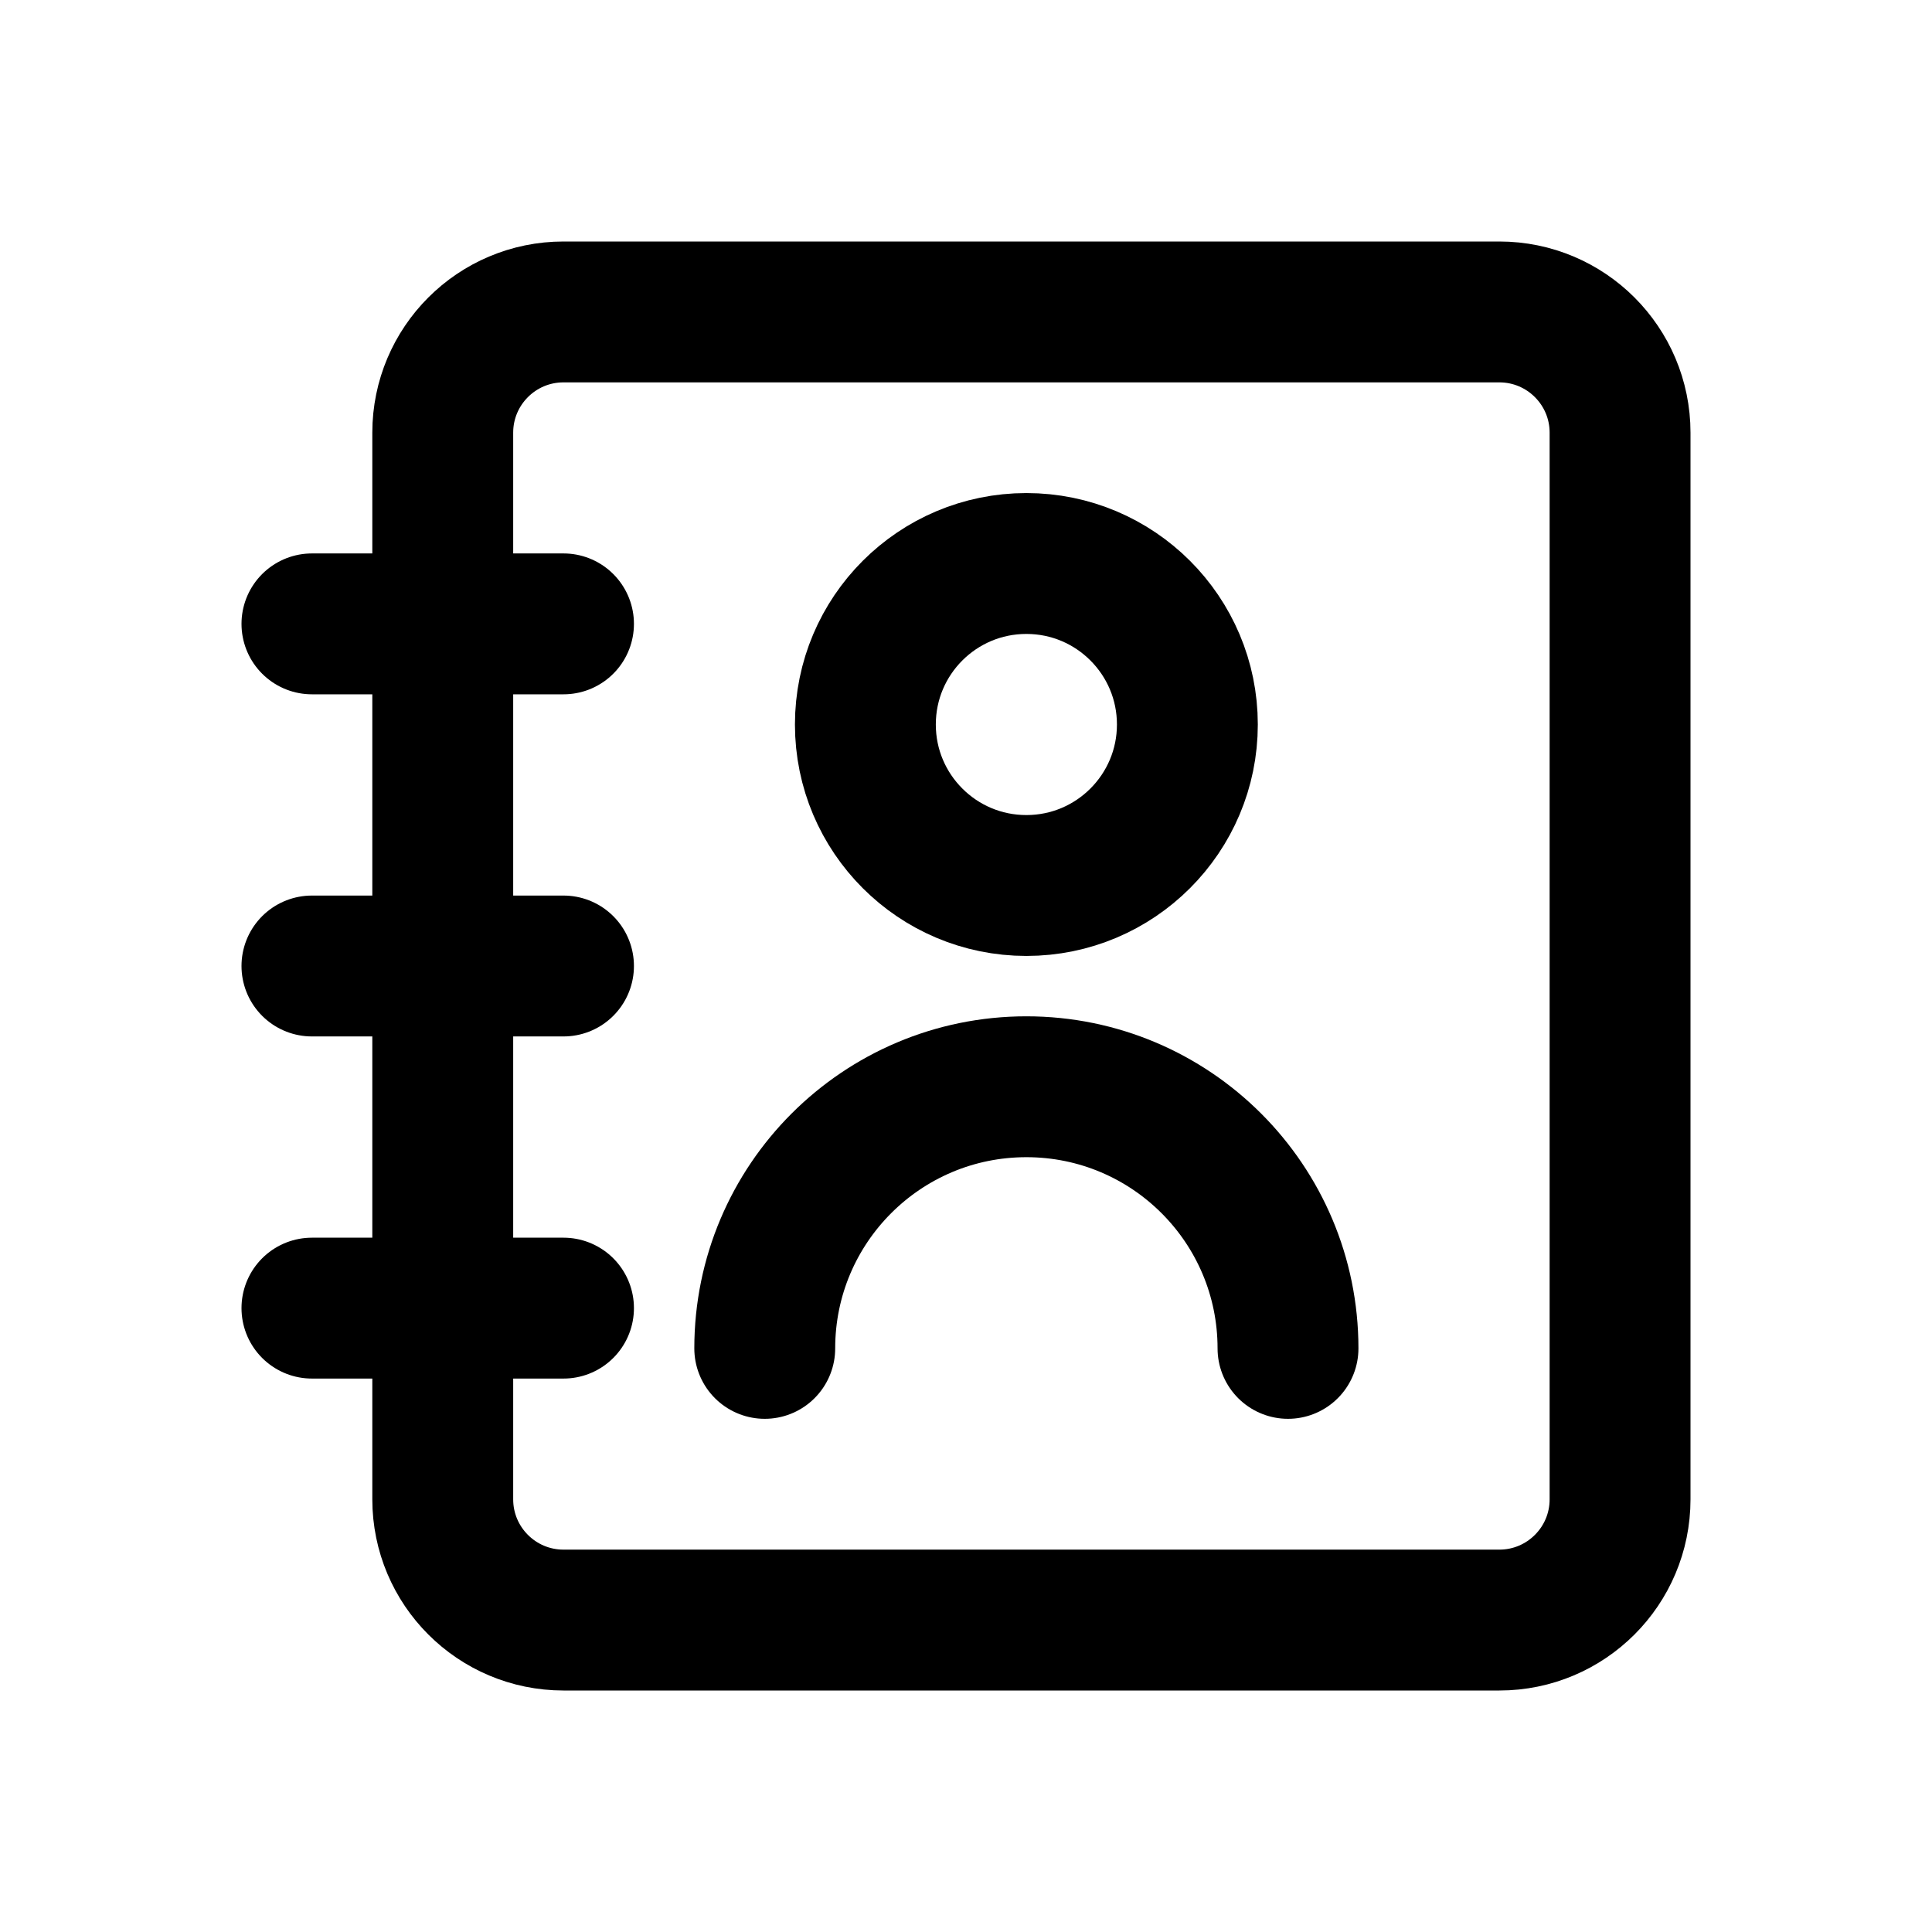
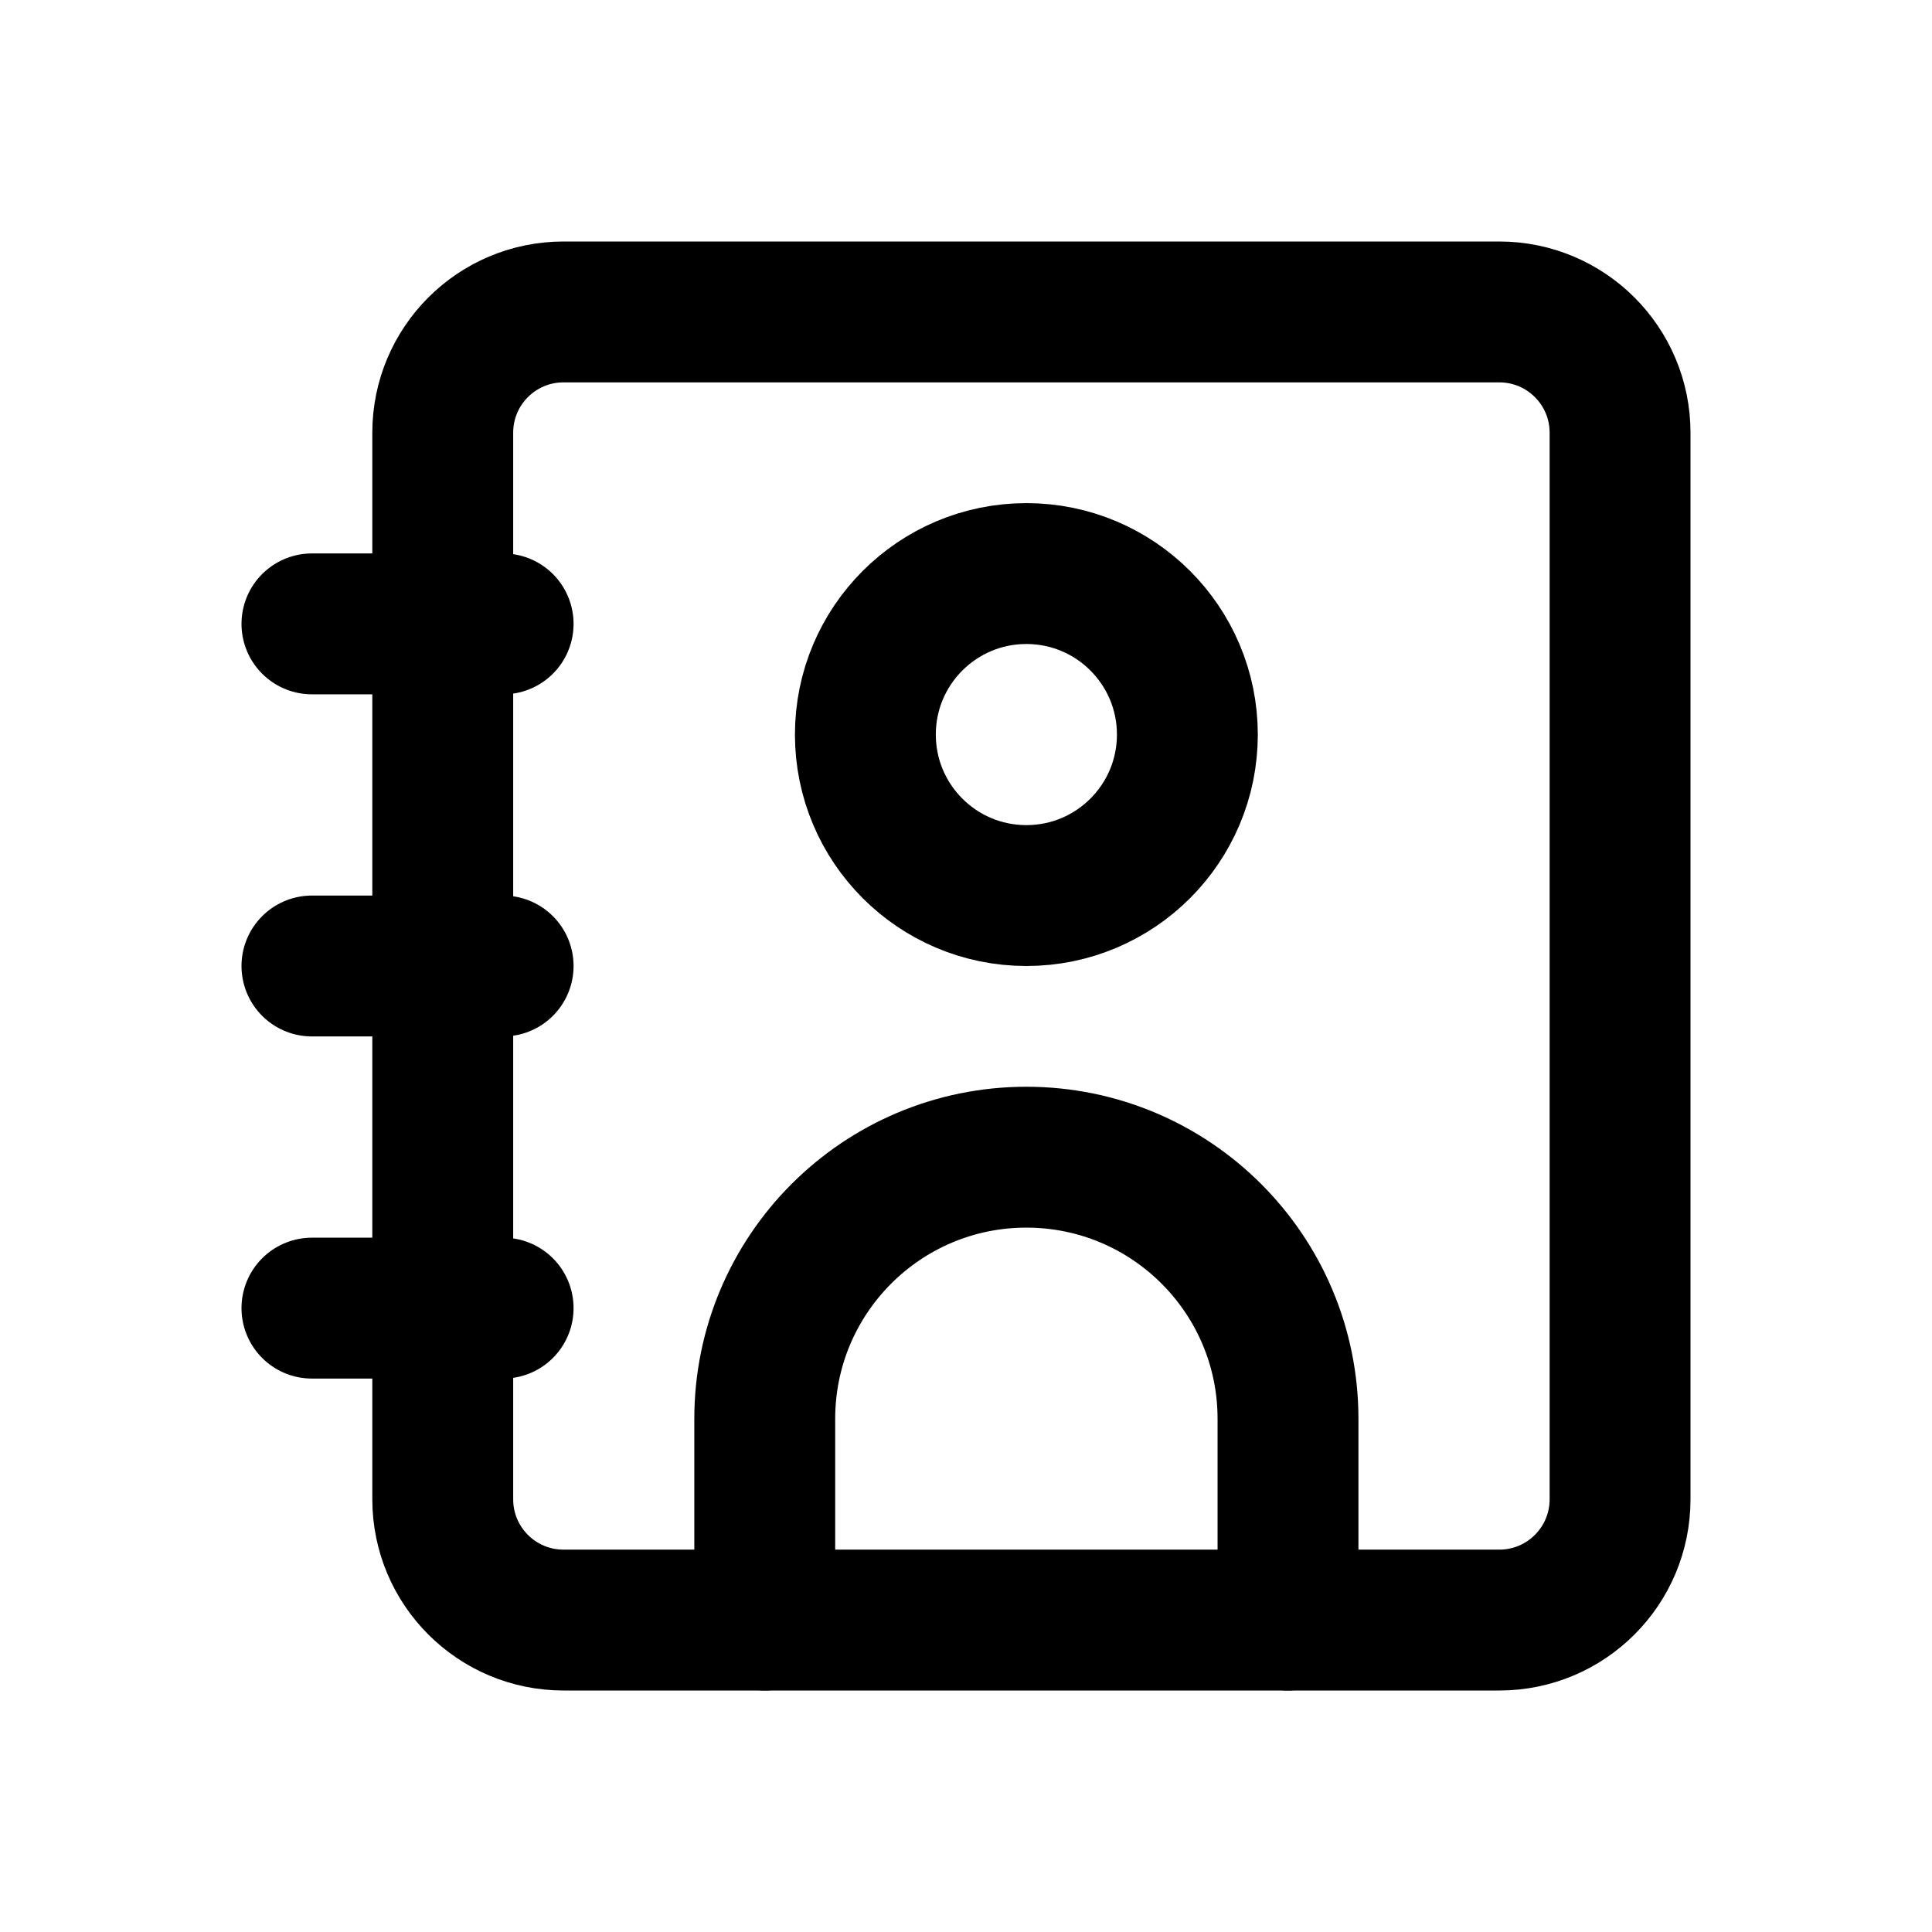
<svg xmlns="http://www.w3.org/2000/svg" width="24" height="24" viewBox="0 0 24 24" fill="none" stroke="currentColor" stroke-width="1.75" stroke-linecap="round" stroke-linejoin="round" aria-hidden="true" focusable="false">
  <rect x="5.5" y="3.875" width="14.625" height="16.25" rx="1.5" />
-   <path d="M3.875 7.75H7M3.875 12H7M3.875 16.25H7" />
-   <circle cx="12.75" cy="9" r="2" />
-   <path d="M9.5 16.75A3.25 3.25 0 0 1 16 16.75" />
+   <path d="M3.875 7.75H6.25M3.875 12H6.25M3.875 16.25H6.25" />
+   <circle cx="12.75" cy="9.125" r="2" />
+   <path d="M9.5 20.125V17.625A3.25 3.25 0 0 1 16 17.625V20.125" />
</svg>
